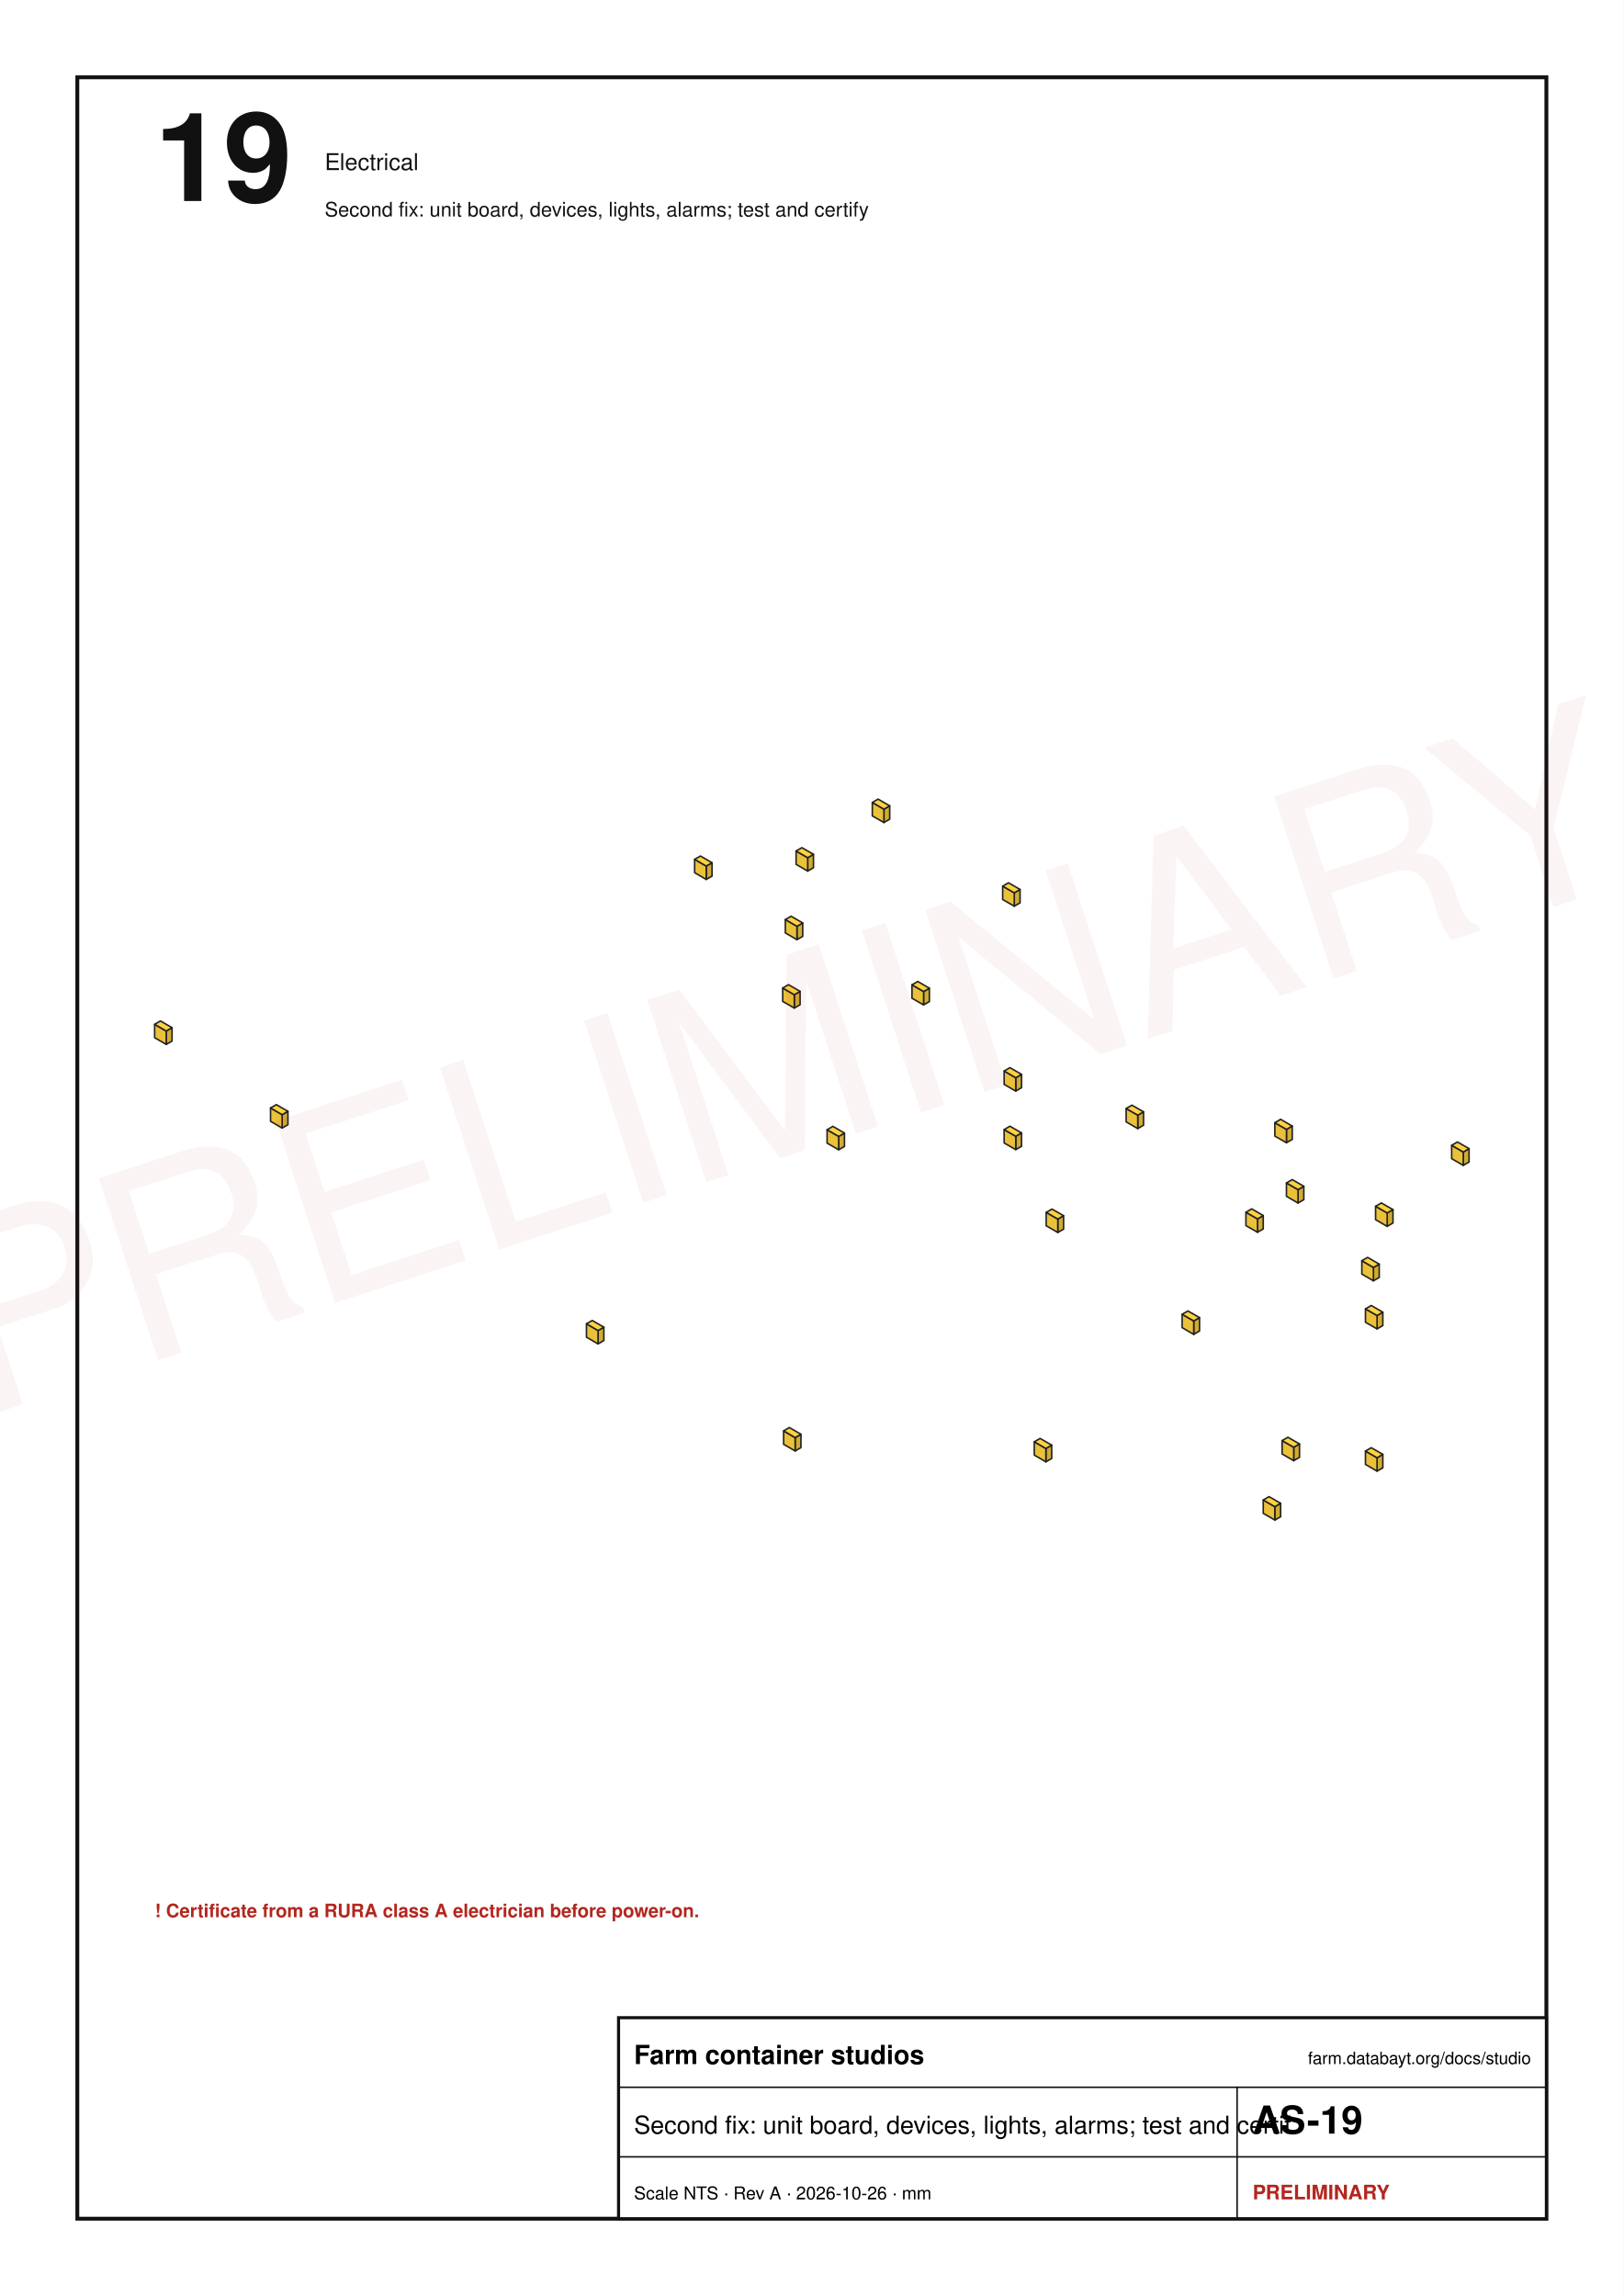
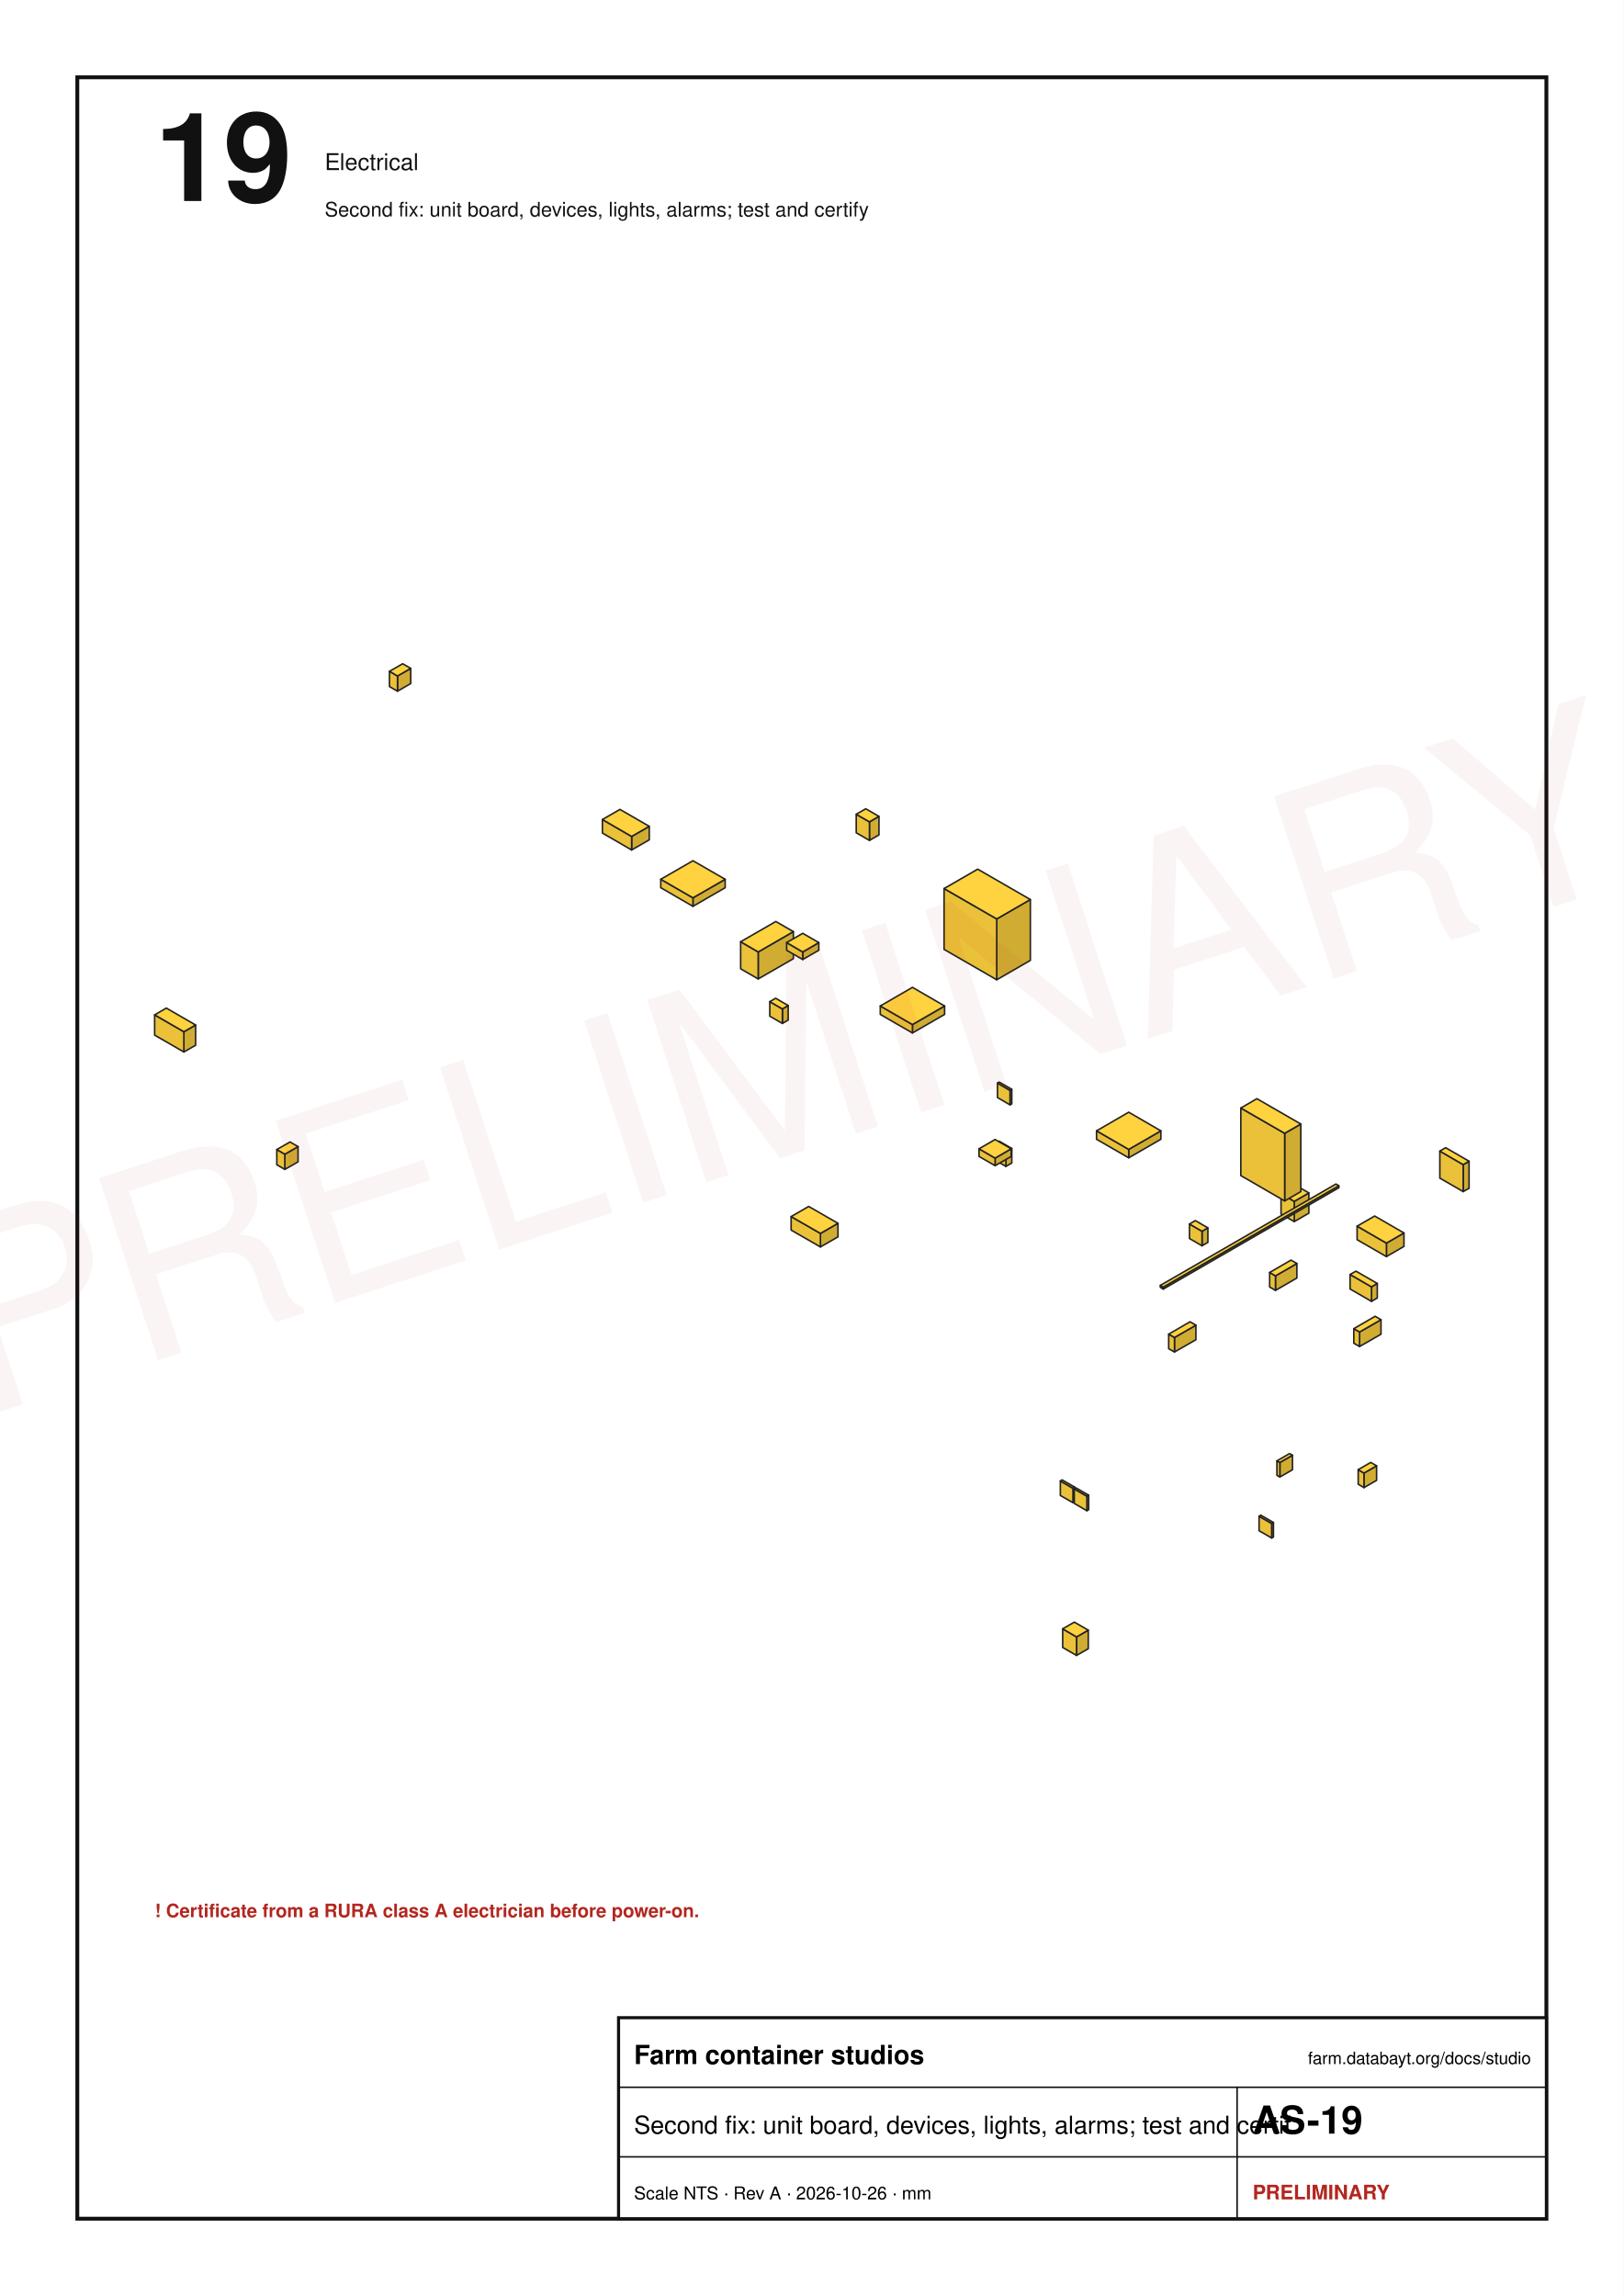
<svg xmlns="http://www.w3.org/2000/svg" width="210mm" height="297mm" viewBox="0 0 210 297" font-family="Helvetica, Arial, sans-serif">
  <rect x="0" y="0" width="210" height="297" fill="#fff" />
  <rect x="10" y="10" width="190" height="277" fill="none" stroke="#111" stroke-width="0.5" />
  <text x="20" y="26" font-size="16" text-anchor="start" font-weight="bold" fill="#111">19</text>
  <text x="42" y="22" font-size="3" text-anchor="start" font-weight="normal" fill="#111">Electrical</text>
  <text x="42" y="28" font-size="2.6" text-anchor="start" font-weight="normal" fill="#111">Second fix: unit board, devices, lights, alarms; test and certify</text>
-   <polygon points="103.48,129.97 102.73,130.4 102.73,128.67 103.48,128.24" fill="#d1ac33" stroke="#222" stroke-width="0.2" stroke-linejoin="round" />
-   <polygon points="101.23,129.54 102.73,130.4 102.73,128.67 101.23,127.81" fill="#eac139" stroke="#222" stroke-width="0.2" stroke-linejoin="round" />
-   <polygon points="101.98,127.37 103.48,128.24 102.73,128.67 101.23,127.81" fill="#ffd23f" stroke="#222" stroke-width="0.2" stroke-linejoin="round" />
-   <polygon points="103.82,121.12 103.07,121.55 103.07,119.82 103.82,119.39" fill="#d1ac33" stroke="#222" stroke-width="0.2" stroke-linejoin="round" />
-   <polygon points="101.57,120.68 103.07,121.55 103.07,119.82 101.57,118.95" fill="#eac139" stroke="#222" stroke-width="0.2" stroke-linejoin="round" />
-   <polygon points="102.32,118.52 103.82,119.39 103.07,119.82 101.57,118.95" fill="#ffd23f" stroke="#222" stroke-width="0.2" stroke-linejoin="round" />
-   <polygon points="137.56,158.99 136.81,159.43 136.81,157.69 137.56,157.26" fill="#d1ac33" stroke="#222" stroke-width="0.2" stroke-linejoin="round" />
-   <polygon points="135.31,158.56 136.81,159.43 136.81,157.69 135.31,156.83" fill="#eac139" stroke="#222" stroke-width="0.2" stroke-linejoin="round" />
-   <polygon points="136.06,156.4 137.56,157.26 136.81,157.69 135.31,156.83" fill="#ffd23f" stroke="#222" stroke-width="0.2" stroke-linejoin="round" />
-   <polygon points="132.12,148.28 131.37,148.71 131.37,146.98 132.12,146.55" fill="#d1ac33" stroke="#222" stroke-width="0.2" stroke-linejoin="round" />
-   <polygon points="129.87,147.85 131.37,148.71 131.37,146.98 129.87,146.12" fill="#eac139" stroke="#222" stroke-width="0.2" stroke-linejoin="round" />
-   <polygon points="130.62,145.68 132.12,146.55 131.37,146.98 129.87,146.12" fill="#ffd23f" stroke="#222" stroke-width="0.2" stroke-linejoin="round" />
-   <polygon points="132.12,140.7 131.37,141.14 131.37,139.41 132.12,138.97" fill="#d1ac33" stroke="#222" stroke-width="0.2" stroke-linejoin="round" />
-   <polygon points="129.87,140.27 131.37,141.14 131.37,139.41 129.87,138.54" fill="#eac139" stroke="#222" stroke-width="0.2" stroke-linejoin="round" />
-   <polygon points="130.62,138.11 132.12,138.97 131.37,139.41 129.87,138.54" fill="#ffd23f" stroke="#222" stroke-width="0.2" stroke-linejoin="round" />
-   <polygon points="115.07,105.97 114.32,106.4 114.32,104.67 115.07,104.24" fill="#d1ac33" stroke="#222" stroke-width="0.2" stroke-linejoin="round" />
-   <polygon points="112.82,105.54 114.32,106.4 114.32,104.67 112.82,103.8" fill="#eac139" stroke="#222" stroke-width="0.2" stroke-linejoin="round" />
-   <polygon points="113.57,103.37 115.07,104.24 114.32,104.67 112.82,103.8" fill="#ffd23f" stroke="#222" stroke-width="0.2" stroke-linejoin="round" />
-   <polygon points="37.24,145.49 36.49,145.92 36.49,144.19 37.24,143.76" fill="#d1ac33" stroke="#222" stroke-width="0.2" stroke-linejoin="round" />
-   <polygon points="34.99,145.05 36.49,145.92 36.49,144.19 34.99,143.32" fill="#eac139" stroke="#222" stroke-width="0.2" stroke-linejoin="round" />
-   <polygon points="35.74,142.89 37.24,143.76 36.49,144.19 34.99,143.32" fill="#ffd23f" stroke="#222" stroke-width="0.2" stroke-linejoin="round" />
-   <polygon points="78.1,173.41 77.35,173.84 77.35,172.11 78.1,171.68" fill="#d1ac33" stroke="#222" stroke-width="0.2" stroke-linejoin="round" />
-   <polygon points="75.85,172.97 77.35,173.84 77.35,172.11 75.85,171.24" fill="#eac139" stroke="#222" stroke-width="0.2" stroke-linejoin="round" />
-   <polygon points="76.6,170.81 78.1,171.68 77.35,172.11 75.85,171.24" fill="#ffd23f" stroke="#222" stroke-width="0.2" stroke-linejoin="round" />
-   <polygon points="22.25,134.67 21.5,135.1 21.5,133.37 22.25,132.93" fill="#d1ac33" stroke="#222" stroke-width="0.2" stroke-linejoin="round" />
-   <polygon points="20,134.23 21.5,135.1 21.5,133.37 20,132.5" fill="#eac139" stroke="#222" stroke-width="0.2" stroke-linejoin="round" />
-   <polygon points="20.75,132.07 22.25,132.93 21.5,133.37 20,132.5" fill="#ffd23f" stroke="#222" stroke-width="0.2" stroke-linejoin="round" />
-   <polygon points="131.93,116.79 131.18,117.22 131.18,115.49 131.93,115.06" fill="#d1ac33" stroke="#222" stroke-width="0.2" stroke-linejoin="round" />
-   <polygon points="129.68,116.36 131.18,117.22 131.18,115.49 129.68,114.63" fill="#eac139" stroke="#222" stroke-width="0.2" stroke-linejoin="round" />
-   <polygon points="130.43,114.19 131.93,115.06 131.18,115.49 129.68,114.63" fill="#ffd23f" stroke="#222" stroke-width="0.2" stroke-linejoin="round" />
-   <polygon points="92.09,113.33 91.34,113.76 91.34,112.03 92.09,111.6" fill="#d1ac33" stroke="#222" stroke-width="0.2" stroke-linejoin="round" />
-   <polygon points="89.84,112.89 91.34,113.76 91.34,112.03 89.84,111.16" fill="#eac139" stroke="#222" stroke-width="0.2" stroke-linejoin="round" />
-   <polygon points="90.59,110.73 92.09,111.6 91.34,112.03 89.84,111.16" fill="#ffd23f" stroke="#222" stroke-width="0.2" stroke-linejoin="round" />
-   <polygon points="168.63,155.18 167.88,155.62 167.88,153.88 168.63,153.45" fill="#d1ac33" stroke="#222" stroke-width="0.2" stroke-linejoin="round" />
-   <polygon points="166.38,154.75 167.88,155.62 167.88,153.88 166.38,153.02" fill="#eac139" stroke="#222" stroke-width="0.2" stroke-linejoin="round" />
-   <polygon points="167.13,152.59 168.63,153.45 167.88,153.88 166.38,153.02" fill="#ffd23f" stroke="#222" stroke-width="0.2" stroke-linejoin="round" />
-   <polygon points="178.85,189.87 178.1,190.3 178.1,188.57 178.85,188.13" fill="#d1ac33" stroke="#222" stroke-width="0.2" stroke-linejoin="round" />
-   <polygon points="176.6,189.43 178.1,190.3 178.1,188.57 176.6,187.7" fill="#eac139" stroke="#222" stroke-width="0.2" stroke-linejoin="round" />
-   <polygon points="177.35,187.27 178.85,188.13 178.1,188.57 176.6,187.7" fill="#ffd23f" stroke="#222" stroke-width="0.2" stroke-linejoin="round" />
-   <polygon points="167.13,147.39 166.38,147.82 166.38,146.09 167.13,145.66" fill="#d1ac33" stroke="#222" stroke-width="0.2" stroke-linejoin="round" />
-   <polygon points="164.88,146.96 166.38,147.82 166.38,146.09 164.88,145.23" fill="#eac139" stroke="#222" stroke-width="0.2" stroke-linejoin="round" />
-   <polygon points="165.63,144.79 167.13,145.66 166.38,146.09 164.88,145.23" fill="#ffd23f" stroke="#222" stroke-width="0.2" stroke-linejoin="round" />
-   <polygon points="103.59,187.26 102.84,187.69 102.84,185.96 103.59,185.53" fill="#d1ac33" stroke="#222" stroke-width="0.2" stroke-linejoin="round" />
-   <polygon points="101.35,186.83 102.84,187.69 102.84,185.96 101.35,185.09" fill="#eac139" stroke="#222" stroke-width="0.2" stroke-linejoin="round" />
-   <polygon points="102.09,184.66 103.59,185.53 102.84,185.96 101.35,185.09" fill="#ffd23f" stroke="#222" stroke-width="0.2" stroke-linejoin="round" />
-   <polygon points="105.21,112.24 104.46,112.68 104.46,110.95 105.21,110.51" fill="#d1ac33" stroke="#222" stroke-width="0.2" stroke-linejoin="round" />
-   <polygon points="102.96,111.81 104.46,112.68 104.46,110.95 102.96,110.08" fill="#eac139" stroke="#222" stroke-width="0.2" stroke-linejoin="round" />
-   <polygon points="103.71,109.65 105.21,110.51 104.46,110.95 102.96,110.08" fill="#ffd23f" stroke="#222" stroke-width="0.2" stroke-linejoin="round" />
-   <polygon points="178.38,165.25 177.63,165.68 177.63,163.95 178.38,163.52" fill="#d1ac33" stroke="#222" stroke-width="0.2" stroke-linejoin="round" />
-   <polygon points="176.13,164.81 177.63,165.68 177.63,163.95 176.13,163.08" fill="#eac139" stroke="#222" stroke-width="0.2" stroke-linejoin="round" />
-   <polygon points="176.88,162.65 178.38,163.52 177.63,163.95 176.13,163.08" fill="#ffd23f" stroke="#222" stroke-width="0.2" stroke-linejoin="round" />
-   <polygon points="120.2,129.56 119.45,129.99 119.45,128.26 120.2,127.83" fill="#d1ac33" stroke="#222" stroke-width="0.2" stroke-linejoin="round" />
-   <polygon points="117.95,129.13 119.45,129.99 119.45,128.26 117.95,127.39" fill="#eac139" stroke="#222" stroke-width="0.2" stroke-linejoin="round" />
-   <polygon points="118.7,126.96 120.2,127.83 119.45,128.26 117.95,127.39" fill="#ffd23f" stroke="#222" stroke-width="0.2" stroke-linejoin="round" />
-   <polygon points="178.85,171.47 178.1,171.9 178.1,170.17 178.85,169.74" fill="#d1ac33" stroke="#222" stroke-width="0.2" stroke-linejoin="round" />
-   <polygon points="176.6,171.04 178.1,171.9 178.1,170.17 176.6,169.31" fill="#eac139" stroke="#222" stroke-width="0.2" stroke-linejoin="round" />
-   <polygon points="177.35,168.87 178.85,169.74 178.1,170.17 176.6,169.31" fill="#ffd23f" stroke="#222" stroke-width="0.2" stroke-linejoin="round" />
-   <polygon points="168.07,188.51 167.32,188.95 167.32,187.21 168.07,186.78" fill="#d1ac33" stroke="#222" stroke-width="0.2" stroke-linejoin="round" />
-   <polygon points="165.82,188.08 167.32,188.95 167.32,187.21 165.82,186.35" fill="#eac139" stroke="#222" stroke-width="0.2" stroke-linejoin="round" />
-   <polygon points="166.57,185.92 168.07,186.78 167.32,187.21 165.82,186.35" fill="#ffd23f" stroke="#222" stroke-width="0.2" stroke-linejoin="round" />
-   <polygon points="163.38,158.97 162.64,159.4 162.64,157.67 163.38,157.24" fill="#d1ac33" stroke="#222" stroke-width="0.2" stroke-linejoin="round" />
-   <polygon points="161.14,158.54 162.64,159.4 162.64,157.67 161.14,156.81" fill="#eac139" stroke="#222" stroke-width="0.2" stroke-linejoin="round" />
-   <polygon points="161.89,156.37 163.38,157.24 162.64,157.67 161.14,156.81" fill="#ffd23f" stroke="#222" stroke-width="0.2" stroke-linejoin="round" />
-   <polygon points="190,150.31 189.25,150.75 189.25,149.02 190,148.58" fill="#d1ac33" stroke="#222" stroke-width="0.2" stroke-linejoin="round" />
-   <polygon points="187.75,149.88 189.25,150.75 189.25,149.02 187.75,148.15" fill="#eac139" stroke="#222" stroke-width="0.2" stroke-linejoin="round" />
-   <polygon points="188.5,147.72 190,148.58 189.25,149.02 187.75,148.15" fill="#ffd23f" stroke="#222" stroke-width="0.2" stroke-linejoin="round" />
-   <polygon points="147.9,145.55 147.15,145.99 147.15,144.25 147.9,143.82" fill="#d1ac33" stroke="#222" stroke-width="0.2" stroke-linejoin="round" />
-   <polygon points="145.65,145.12 147.15,145.99 147.15,144.25 145.65,143.39" fill="#eac139" stroke="#222" stroke-width="0.2" stroke-linejoin="round" />
-   <polygon points="146.4,142.96 147.9,143.82 147.15,144.25 145.65,143.39" fill="#ffd23f" stroke="#222" stroke-width="0.2" stroke-linejoin="round" />
-   <polygon points="136.02,188.66 135.27,189.1 135.27,187.37 136.02,186.93" fill="#d1ac33" stroke="#222" stroke-width="0.2" stroke-linejoin="round" />
-   <polygon points="133.77,188.23 135.27,189.1 135.27,187.37 133.77,186.5" fill="#eac139" stroke="#222" stroke-width="0.2" stroke-linejoin="round" />
-   <polygon points="134.52,186.07 136.02,186.93 135.27,187.37 133.77,186.5" fill="#ffd23f" stroke="#222" stroke-width="0.2" stroke-linejoin="round" />
-   <polygon points="109.22,148.3 108.47,148.73 108.47,147 109.22,146.57" fill="#d1ac33" stroke="#222" stroke-width="0.2" stroke-linejoin="round" />
-   <polygon points="106.97,147.87 108.47,148.73 108.47,147 106.97,146.14" fill="#eac139" stroke="#222" stroke-width="0.2" stroke-linejoin="round" />
-   <polygon points="107.72,145.7 109.22,146.57 108.47,147 106.97,146.14" fill="#ffd23f" stroke="#222" stroke-width="0.2" stroke-linejoin="round" />
-   <polygon points="155.14,172.17 154.39,172.61 154.39,170.87 155.14,170.44" fill="#d1ac33" stroke="#222" stroke-width="0.2" stroke-linejoin="round" />
-   <polygon points="152.89,171.74 154.39,172.61 154.39,170.87 152.89,170.01" fill="#eac139" stroke="#222" stroke-width="0.2" stroke-linejoin="round" />
-   <polygon points="153.64,169.58 155.14,170.44 154.39,170.87 152.89,170.01" fill="#ffd23f" stroke="#222" stroke-width="0.2" stroke-linejoin="round" />
-   <polygon points="165.63,196.2 164.88,196.63 164.88,194.9 165.63,194.46" fill="#d1ac33" stroke="#222" stroke-width="0.2" stroke-linejoin="round" />
-   <polygon points="163.38,195.76 164.88,196.63 164.88,194.9 163.38,194.03" fill="#eac139" stroke="#222" stroke-width="0.2" stroke-linejoin="round" />
-   <polygon points="164.13,193.6 165.63,194.46 164.88,194.9 163.38,194.03" fill="#ffd23f" stroke="#222" stroke-width="0.2" stroke-linejoin="round" />
-   <polygon points="180.16,158.2 179.41,158.64 179.41,156.9 180.16,156.47" fill="#d1ac33" stroke="#222" stroke-width="0.2" stroke-linejoin="round" />
-   <polygon points="177.91,157.77 179.41,158.64 179.41,156.9 177.91,156.04" fill="#eac139" stroke="#222" stroke-width="0.2" stroke-linejoin="round" />
-   <polygon points="178.66,155.61 180.16,156.47 179.41,156.9 177.91,156.04" fill="#ffd23f" stroke="#222" stroke-width="0.2" stroke-linejoin="round" />
+   <polygon points="101.94,131.95 101.19,132.39 101.19,130.51 101.94,130.07" fill="#d1ac33" stroke="#222" stroke-width="0.2" stroke-linejoin="round" />
+   <polygon points="99.56,131.45 101.19,132.39 101.19,130.51 99.56,129.57" fill="#eac139" stroke="#222" stroke-width="0.2" stroke-linejoin="round" />
+   <polygon points="100.32,129.13 101.94,130.07 101.19,130.51 99.56,129.57" fill="#ffd23f" stroke="#222" stroke-width="0.2" stroke-linejoin="round" />
+   <polygon points="102.61,124.01 98.06,126.63 98.06,123.14 102.61,120.51" fill="#d1ac33" stroke="#222" stroke-width="0.2" stroke-linejoin="round" />
+   <polygon points="95.79,125.32 98.06,126.63 98.06,123.14 95.79,121.82" fill="#eac139" stroke="#222" stroke-width="0.2" stroke-linejoin="round" />
+   <polygon points="100.34,119.2 102.61,120.51 98.06,123.14 95.79,121.82" fill="#ffd23f" stroke="#222" stroke-width="0.2" stroke-linejoin="round" />
+   <polygon points="130.86,150.44 130.1,150.88 130.1,149 130.86,148.56" fill="#d1ac33" stroke="#222" stroke-width="0.2" stroke-linejoin="round" />
+   <polygon points="128.48,149.94 130.1,150.88 130.1,149 128.48,148.06" fill="#eac139" stroke="#222" stroke-width="0.2" stroke-linejoin="round" />
+   <polygon points="129.23,147.62 130.86,148.56 130.1,149 128.48,148.06" fill="#ffd23f" stroke="#222" stroke-width="0.2" stroke-linejoin="round" />
+   <polygon points="130.86,142.79 130.63,142.92 130.63,141.04 130.86,140.91" fill="#d1ac33" stroke="#222" stroke-width="0.2" stroke-linejoin="round" />
+   <polygon points="129.01,141.98 130.63,142.92 130.63,141.04 129.01,140.1" fill="#eac139" stroke="#222" stroke-width="0.2" stroke-linejoin="round" />
+   <polygon points="129.23,139.97 130.86,140.91 130.63,141.04 129.01,140.1" fill="#ffd23f" stroke="#222" stroke-width="0.2" stroke-linejoin="round" />
+   <polygon points="113.68,108 112.45,108.71 112.45,106.31 113.68,105.6" fill="#d1ac33" stroke="#222" stroke-width="0.2" stroke-linejoin="round" />
+   <polygon points="110.74,107.73 112.45,108.71 112.45,106.31 110.74,105.33" fill="#eac139" stroke="#222" stroke-width="0.2" stroke-linejoin="round" />
+   <polygon points="111.97,104.62 113.68,105.6 112.45,106.31 110.74,105.33" fill="#ffd23f" stroke="#222" stroke-width="0.2" stroke-linejoin="round" />
+   <polygon points="25.3,135.21 23.78,136.08 23.78,133.46 25.3,132.59" fill="#d1ac33" stroke="#222" stroke-width="0.2" stroke-linejoin="round" />
+   <polygon points="20,133.9 23.78,136.08 23.78,133.46 20,131.28" fill="#eac139" stroke="#222" stroke-width="0.2" stroke-linejoin="round" />
+   <polygon points="21.51,130.4 25.3,132.59 23.78,133.46 20,131.28" fill="#ffd23f" stroke="#222" stroke-width="0.2" stroke-linejoin="round" />
+   <polygon points="38.55,150.29 36.84,151.27 36.84,149.3 38.55,148.32" fill="#d1ac33" stroke="#222" stroke-width="0.2" stroke-linejoin="round" />
+   <polygon points="35.8,150.67 36.84,151.27 36.84,149.3 35.8,148.7" fill="#eac139" stroke="#222" stroke-width="0.2" stroke-linejoin="round" />
+   <polygon points="37.51,147.72 38.55,148.32 36.84,149.3 35.8,148.7" fill="#ffd23f" stroke="#222" stroke-width="0.2" stroke-linejoin="round" />
+   <polygon points="133.26,124.23 128.91,126.74 128.91,118.87 133.26,116.36" fill="#d1ac33" stroke="#222" stroke-width="0.2" stroke-linejoin="round" />
+   <polygon points="122.1,122.81 128.91,126.74 128.91,118.87 122.1,114.94" fill="#eac139" stroke="#222" stroke-width="0.2" stroke-linejoin="round" />
+   <polygon points="126.45,112.43 133.26,116.36 128.91,118.87 122.1,114.94" fill="#ffd23f" stroke="#222" stroke-width="0.2" stroke-linejoin="round" />
+   <polygon points="156.22,160.71 155.46,161.15 155.46,159.27 156.22,158.83" fill="#d1ac33" stroke="#222" stroke-width="0.2" stroke-linejoin="round" />
+   <polygon points="153.84,160.21 155.46,161.15 155.46,159.27 153.84,158.33" fill="#eac139" stroke="#222" stroke-width="0.2" stroke-linejoin="round" />
+   <polygon points="154.59,157.89 156.22,158.83 155.46,159.27 153.84,158.33" fill="#ffd23f" stroke="#222" stroke-width="0.2" stroke-linejoin="round" />
+   <polygon points="93.79,114.83 89.62,117.24 89.62,116.14 93.79,113.74" fill="#d1ac33" stroke="#222" stroke-width="0.2" stroke-linejoin="round" />
+   <polygon points="85.46,114.83 89.62,117.24 89.62,116.14 85.46,113.74" fill="#eac139" stroke="#222" stroke-width="0.2" stroke-linejoin="round" />
+   <polygon points="89.62,111.34 93.79,113.74 89.62,116.14 85.46,113.74" fill="#ffd23f" stroke="#222" stroke-width="0.2" stroke-linejoin="round" />
+   <polygon points="169.28,156.93 167.39,158.02 167.39,155.4 169.28,154.31" fill="#d1ac33" stroke="#222" stroke-width="0.2" stroke-linejoin="round" />
+   <polygon points="165.68,157.04 167.39,158.02 167.39,155.4 165.68,154.42" fill="#eac139" stroke="#222" stroke-width="0.2" stroke-linejoin="round" />
+   <polygon points="167.57,153.32 169.28,154.31 167.39,155.4 165.68,154.42" fill="#ffd23f" stroke="#222" stroke-width="0.2" stroke-linejoin="round" />
+   <polygon points="105.9,122.92 103.82,124.12 103.82,123.14 105.9,121.93" fill="#d1ac33" stroke="#222" stroke-width="0.2" stroke-linejoin="round" />
+   <polygon points="101.74,122.92 103.82,124.12 103.82,123.14 101.74,121.93" fill="#eac139" stroke="#222" stroke-width="0.2" stroke-linejoin="round" />
+   <polygon points="103.82,120.73 105.9,121.93 103.82,123.14 101.74,121.93" fill="#ffd23f" stroke="#222" stroke-width="0.2" stroke-linejoin="round" />
+   <polygon points="178.04,191.49 176.41,192.43 176.41,190.55 178.04,189.61" fill="#d1ac33" stroke="#222" stroke-width="0.2" stroke-linejoin="round" />
+   <polygon points="175.66,191.99 176.41,192.43 176.41,190.55 175.66,190.11" fill="#eac139" stroke="#222" stroke-width="0.2" stroke-linejoin="round" />
+   <polygon points="177.28,189.17 178.04,189.61 176.41,190.55 175.66,190.11" fill="#ffd23f" stroke="#222" stroke-width="0.2" stroke-linejoin="round" />
+   <polygon points="168.24,154.14 166.15,155.35 166.15,146.6 168.24,145.4" fill="#d1ac33" stroke="#222" stroke-width="0.2" stroke-linejoin="round" />
+   <polygon points="160.48,152.07 166.15,155.35 166.15,146.6 160.48,143.33" fill="#eac139" stroke="#222" stroke-width="0.2" stroke-linejoin="round" />
+   <polygon points="162.56,142.12 168.24,145.4 166.15,146.6 160.48,143.33" fill="#ffd23f" stroke="#222" stroke-width="0.2" stroke-linejoin="round" />
+   <polygon points="178.13,167.9 177.38,168.34 177.38,166.46 178.13,166.02" fill="#d1ac33" stroke="#222" stroke-width="0.2" stroke-linejoin="round" />
+   <polygon points="174.61,166.74 177.38,168.34 177.38,166.46 174.61,164.86" fill="#eac139" stroke="#222" stroke-width="0.2" stroke-linejoin="round" />
+   <polygon points="175.37,164.43 178.13,166.02 177.38,166.46 174.61,164.86" fill="#ffd23f" stroke="#222" stroke-width="0.2" stroke-linejoin="round" />
+   <polygon points="53.12,88.42 51.41,89.41 51.41,87.44 53.12,86.46" fill="#d1ac33" stroke="#222" stroke-width="0.2" stroke-linejoin="round" />
+   <polygon points="50.37,88.81 51.41,89.41 51.41,87.44 50.37,86.84" fill="#eac139" stroke="#222" stroke-width="0.2" stroke-linejoin="round" />
+   <polygon points="52.08,85.86 53.12,86.46 51.41,87.44 50.37,86.84" fill="#ffd23f" stroke="#222" stroke-width="0.2" stroke-linejoin="round" />
+   <polygon points="122.17,131.22 118.01,133.62 118.01,132.53 122.17,130.13" fill="#d1ac33" stroke="#222" stroke-width="0.2" stroke-linejoin="round" />
+   <polygon points="113.85,131.22 118.01,133.62 118.01,132.53 113.85,130.13" fill="#eac139" stroke="#222" stroke-width="0.2" stroke-linejoin="round" />
+   <polygon points="118.01,127.72 122.17,130.13 118.01,132.53 113.85,130.13" fill="#ffd23f" stroke="#222" stroke-width="0.2" stroke-linejoin="round" />
+   <polygon points="178.61,172.59 175.84,174.18 175.84,172.3 178.61,170.71" fill="#d1ac33" stroke="#222" stroke-width="0.2" stroke-linejoin="round" />
+   <polygon points="175.09,173.75 175.84,174.18 175.84,172.3 175.09,171.87" fill="#eac139" stroke="#222" stroke-width="0.2" stroke-linejoin="round" />
+   <polygon points="177.85,170.27 178.61,170.71 175.84,172.3 175.09,171.87" fill="#ffd23f" stroke="#222" stroke-width="0.2" stroke-linejoin="round" />
+   <polygon points="167.16,190.12 165.53,191.06 165.53,189.18 167.16,188.24" fill="#d1ac33" stroke="#222" stroke-width="0.2" stroke-linejoin="round" />
+   <polygon points="165.15,190.84 165.53,191.06 165.53,189.18 165.15,188.97" fill="#eac139" stroke="#222" stroke-width="0.2" stroke-linejoin="round" />
+   <polygon points="166.78,188.03 167.16,188.24 165.53,189.18 165.15,188.97" fill="#ffd23f" stroke="#222" stroke-width="0.2" stroke-linejoin="round" />
+   <polygon points="173.16,153.64 150.45,166.75 150.45,166.49 173.16,153.38" fill="#d1ac33" stroke="#222" stroke-width="0.2" stroke-linejoin="round" />
+   <polygon points="150.07,166.53 150.45,166.75 150.45,166.49 150.07,166.27" fill="#eac139" stroke="#222" stroke-width="0.2" stroke-linejoin="round" />
+   <polygon points="172.78,153.16 173.16,153.38 150.45,166.49 150.07,166.27" fill="#ffd23f" stroke="#222" stroke-width="0.2" stroke-linejoin="round" />
+   <polygon points="190,153.71 189.24,154.14 189.24,150.65 190,150.21" fill="#d1ac33" stroke="#222" stroke-width="0.2" stroke-linejoin="round" />
+   <polygon points="186.22,152.4 189.24,154.14 189.24,150.65 186.22,148.9" fill="#eac139" stroke="#222" stroke-width="0.2" stroke-linejoin="round" />
+   <polygon points="186.97,148.46 190,150.21 189.24,150.65 186.22,148.9" fill="#ffd23f" stroke="#222" stroke-width="0.2" stroke-linejoin="round" />
+   <polygon points="167.73,165.32 164.96,166.92 164.96,165.04 167.73,163.44" fill="#d1ac33" stroke="#222" stroke-width="0.2" stroke-linejoin="round" />
+   <polygon points="164.21,166.48 164.96,166.92 164.96,165.04 164.21,164.6" fill="#eac139" stroke="#222" stroke-width="0.2" stroke-linejoin="round" />
+   <polygon points="166.97,163 167.73,163.44 164.96,165.04 164.21,164.6" fill="#ffd23f" stroke="#222" stroke-width="0.2" stroke-linejoin="round" />
+   <polygon points="150.14,147.37 145.98,149.77 145.98,148.68 150.14,146.28" fill="#d1ac33" stroke="#222" stroke-width="0.2" stroke-linejoin="round" />
+   <polygon points="141.82,147.37 145.98,149.77 145.98,148.68 141.82,146.28" fill="#eac139" stroke="#222" stroke-width="0.2" stroke-linejoin="round" />
+   <polygon points="145.98,143.87 150.14,146.28 145.98,148.68 141.82,146.28" fill="#ffd23f" stroke="#222" stroke-width="0.2" stroke-linejoin="round" />
+   <polygon points="108.38,159.99 106.11,161.3 106.11,159.55 108.38,158.24" fill="#d1ac33" stroke="#222" stroke-width="0.2" stroke-linejoin="round" />
+   <polygon points="102.32,159.12 106.11,161.3 106.11,159.55 102.32,157.37" fill="#eac139" stroke="#222" stroke-width="0.2" stroke-linejoin="round" />
+   <polygon points="104.59,156.06 108.38,158.24 106.11,159.55 102.32,157.37" fill="#ffd23f" stroke="#222" stroke-width="0.2" stroke-linejoin="round" />
+   <polygon points="83.97,108.64 81.69,109.95 81.69,108.2 83.97,106.89" fill="#d1ac33" stroke="#222" stroke-width="0.2" stroke-linejoin="round" />
+   <polygon points="77.91,107.76 81.69,109.95 81.69,108.2 77.91,106.01" fill="#eac139" stroke="#222" stroke-width="0.2" stroke-linejoin="round" />
+   <polygon points="80.18,104.7 83.97,106.89 81.69,108.2 77.91,106.01" fill="#ffd23f" stroke="#222" stroke-width="0.2" stroke-linejoin="round" />
+   <polygon points="130.78,149.59 128.7,150.79 128.7,149.81 130.78,148.6" fill="#d1ac33" stroke="#222" stroke-width="0.2" stroke-linejoin="round" />
+   <polygon points="126.62,149.59 128.7,150.79 128.7,149.81 126.62,148.6" fill="#eac139" stroke="#222" stroke-width="0.2" stroke-linejoin="round" />
+   <polygon points="128.7,147.4 130.78,148.6 128.7,149.81 126.62,148.6" fill="#ffd23f" stroke="#222" stroke-width="0.2" stroke-linejoin="round" />
+   <polygon points="140.75,213.27 139.23,214.14 139.23,211.74 140.75,210.87" fill="#d1ac33" stroke="#222" stroke-width="0.2" stroke-linejoin="round" />
+   <polygon points="137.44,213.11 139.23,214.14 139.23,211.74 137.44,210.7" fill="#eac139" stroke="#222" stroke-width="0.2" stroke-linejoin="round" />
+   <polygon points="138.95,209.83 140.75,210.87 139.23,211.74 137.44,210.7" fill="#ffd23f" stroke="#222" stroke-width="0.2" stroke-linejoin="round" />
+   <polygon points="154.67,173.3 151.9,174.89 151.9,173.01 154.67,171.42" fill="#d1ac33" stroke="#222" stroke-width="0.2" stroke-linejoin="round" />
+   <polygon points="151.15,174.46 151.9,174.89 151.9,173.01 151.15,172.58" fill="#eac139" stroke="#222" stroke-width="0.2" stroke-linejoin="round" />
+   <polygon points="153.91,170.98 154.67,171.42 151.9,173.01 151.15,172.58" fill="#ffd23f" stroke="#222" stroke-width="0.2" stroke-linejoin="round" />
+   <polygon points="139,194.25 138.77,194.38 138.77,192.51 139,192.37" fill="#d1ac33" stroke="#222" stroke-width="0.2" stroke-linejoin="round" />
+   <polygon points="137.14,193.45 138.77,194.38 138.77,192.51 137.14,191.57" fill="#eac139" stroke="#222" stroke-width="0.2" stroke-linejoin="round" />
+   <polygon points="137.37,191.43 139,192.37 138.77,192.51 137.14,191.57" fill="#ffd23f" stroke="#222" stroke-width="0.2" stroke-linejoin="round" />
+   <polygon points="140.8,195.29 140.57,195.42 140.57,193.54 140.8,193.41" fill="#d1ac33" stroke="#222" stroke-width="0.2" stroke-linejoin="round" />
+   <polygon points="138.94,194.48 140.57,195.42 140.57,193.54 138.94,192.6" fill="#eac139" stroke="#222" stroke-width="0.2" stroke-linejoin="round" />
+   <polygon points="139.17,192.47 140.8,193.41 140.57,193.54 138.94,192.6" fill="#ffd23f" stroke="#222" stroke-width="0.2" stroke-linejoin="round" />
+   <polygon points="164.7,198.82 164.47,198.95 164.47,197.07 164.7,196.94" fill="#d1ac33" stroke="#222" stroke-width="0.2" stroke-linejoin="round" />
+   <polygon points="162.84,198.01 164.47,198.95 164.47,197.07 162.84,196.13" fill="#eac139" stroke="#222" stroke-width="0.2" stroke-linejoin="round" />
+   <polygon points="163.07,196 164.7,196.94 164.47,197.07 162.84,196.13" fill="#ffd23f" stroke="#222" stroke-width="0.2" stroke-linejoin="round" />
+   <polygon points="181.58,161.23 179.31,162.55 179.31,160.8 181.58,159.49" fill="#d1ac33" stroke="#222" stroke-width="0.2" stroke-linejoin="round" />
+   <polygon points="175.52,160.36 179.31,162.55 179.31,160.8 175.52,158.61" fill="#eac139" stroke="#222" stroke-width="0.2" stroke-linejoin="round" />
+   <polygon points="177.79,157.3 181.58,159.49 179.31,160.8 175.52,158.61" fill="#ffd23f" stroke="#222" stroke-width="0.2" stroke-linejoin="round" />
  <text x="20" y="248" font-size="2.4" text-anchor="start" font-weight="bold" fill="#b3261e">! Certificate from a RURA class A electrician before power-on.</text>
  <rect x="80" y="261" width="120" height="26" fill="#fff" stroke="#111" stroke-width="0.4" />
  <line x1="80" y1="270" x2="200" y2="270" stroke="#111" stroke-width="0.2" />
  <line x1="80" y1="279" x2="200" y2="279" stroke="#111" stroke-width="0.2" />
  <line x1="160" y1="270" x2="160" y2="287" stroke="#111" stroke-width="0.2" />
  <text x="82" y="267" font-size="3.4" font-weight="bold">Farm container studios</text>
  <text x="198" y="267" font-size="2.2" text-anchor="end">farm.databayt.org/docs/studio</text>
  <text x="82" y="276" font-size="3.2">Second fix: unit board, devices, lights, alarms; test and certif</text>
  <text x="162" y="276" font-size="5" font-weight="bold">AS-19</text>
  <text x="82" y="284.5" font-size="2.3">Scale NTS · Rev A · 2026-10-26 · mm</text>
  <text x="162" y="284.5" font-size="2.6" font-weight="bold" fill="#b3261e">PRELIMINARY</text>
  <text x="105.0" y="148.5" font-size="34" fill="#b3261e" fill-opacity="0.05" text-anchor="middle" transform="rotate(-18 105.0 148.5)">PRELIMINARY</text>
</svg>
